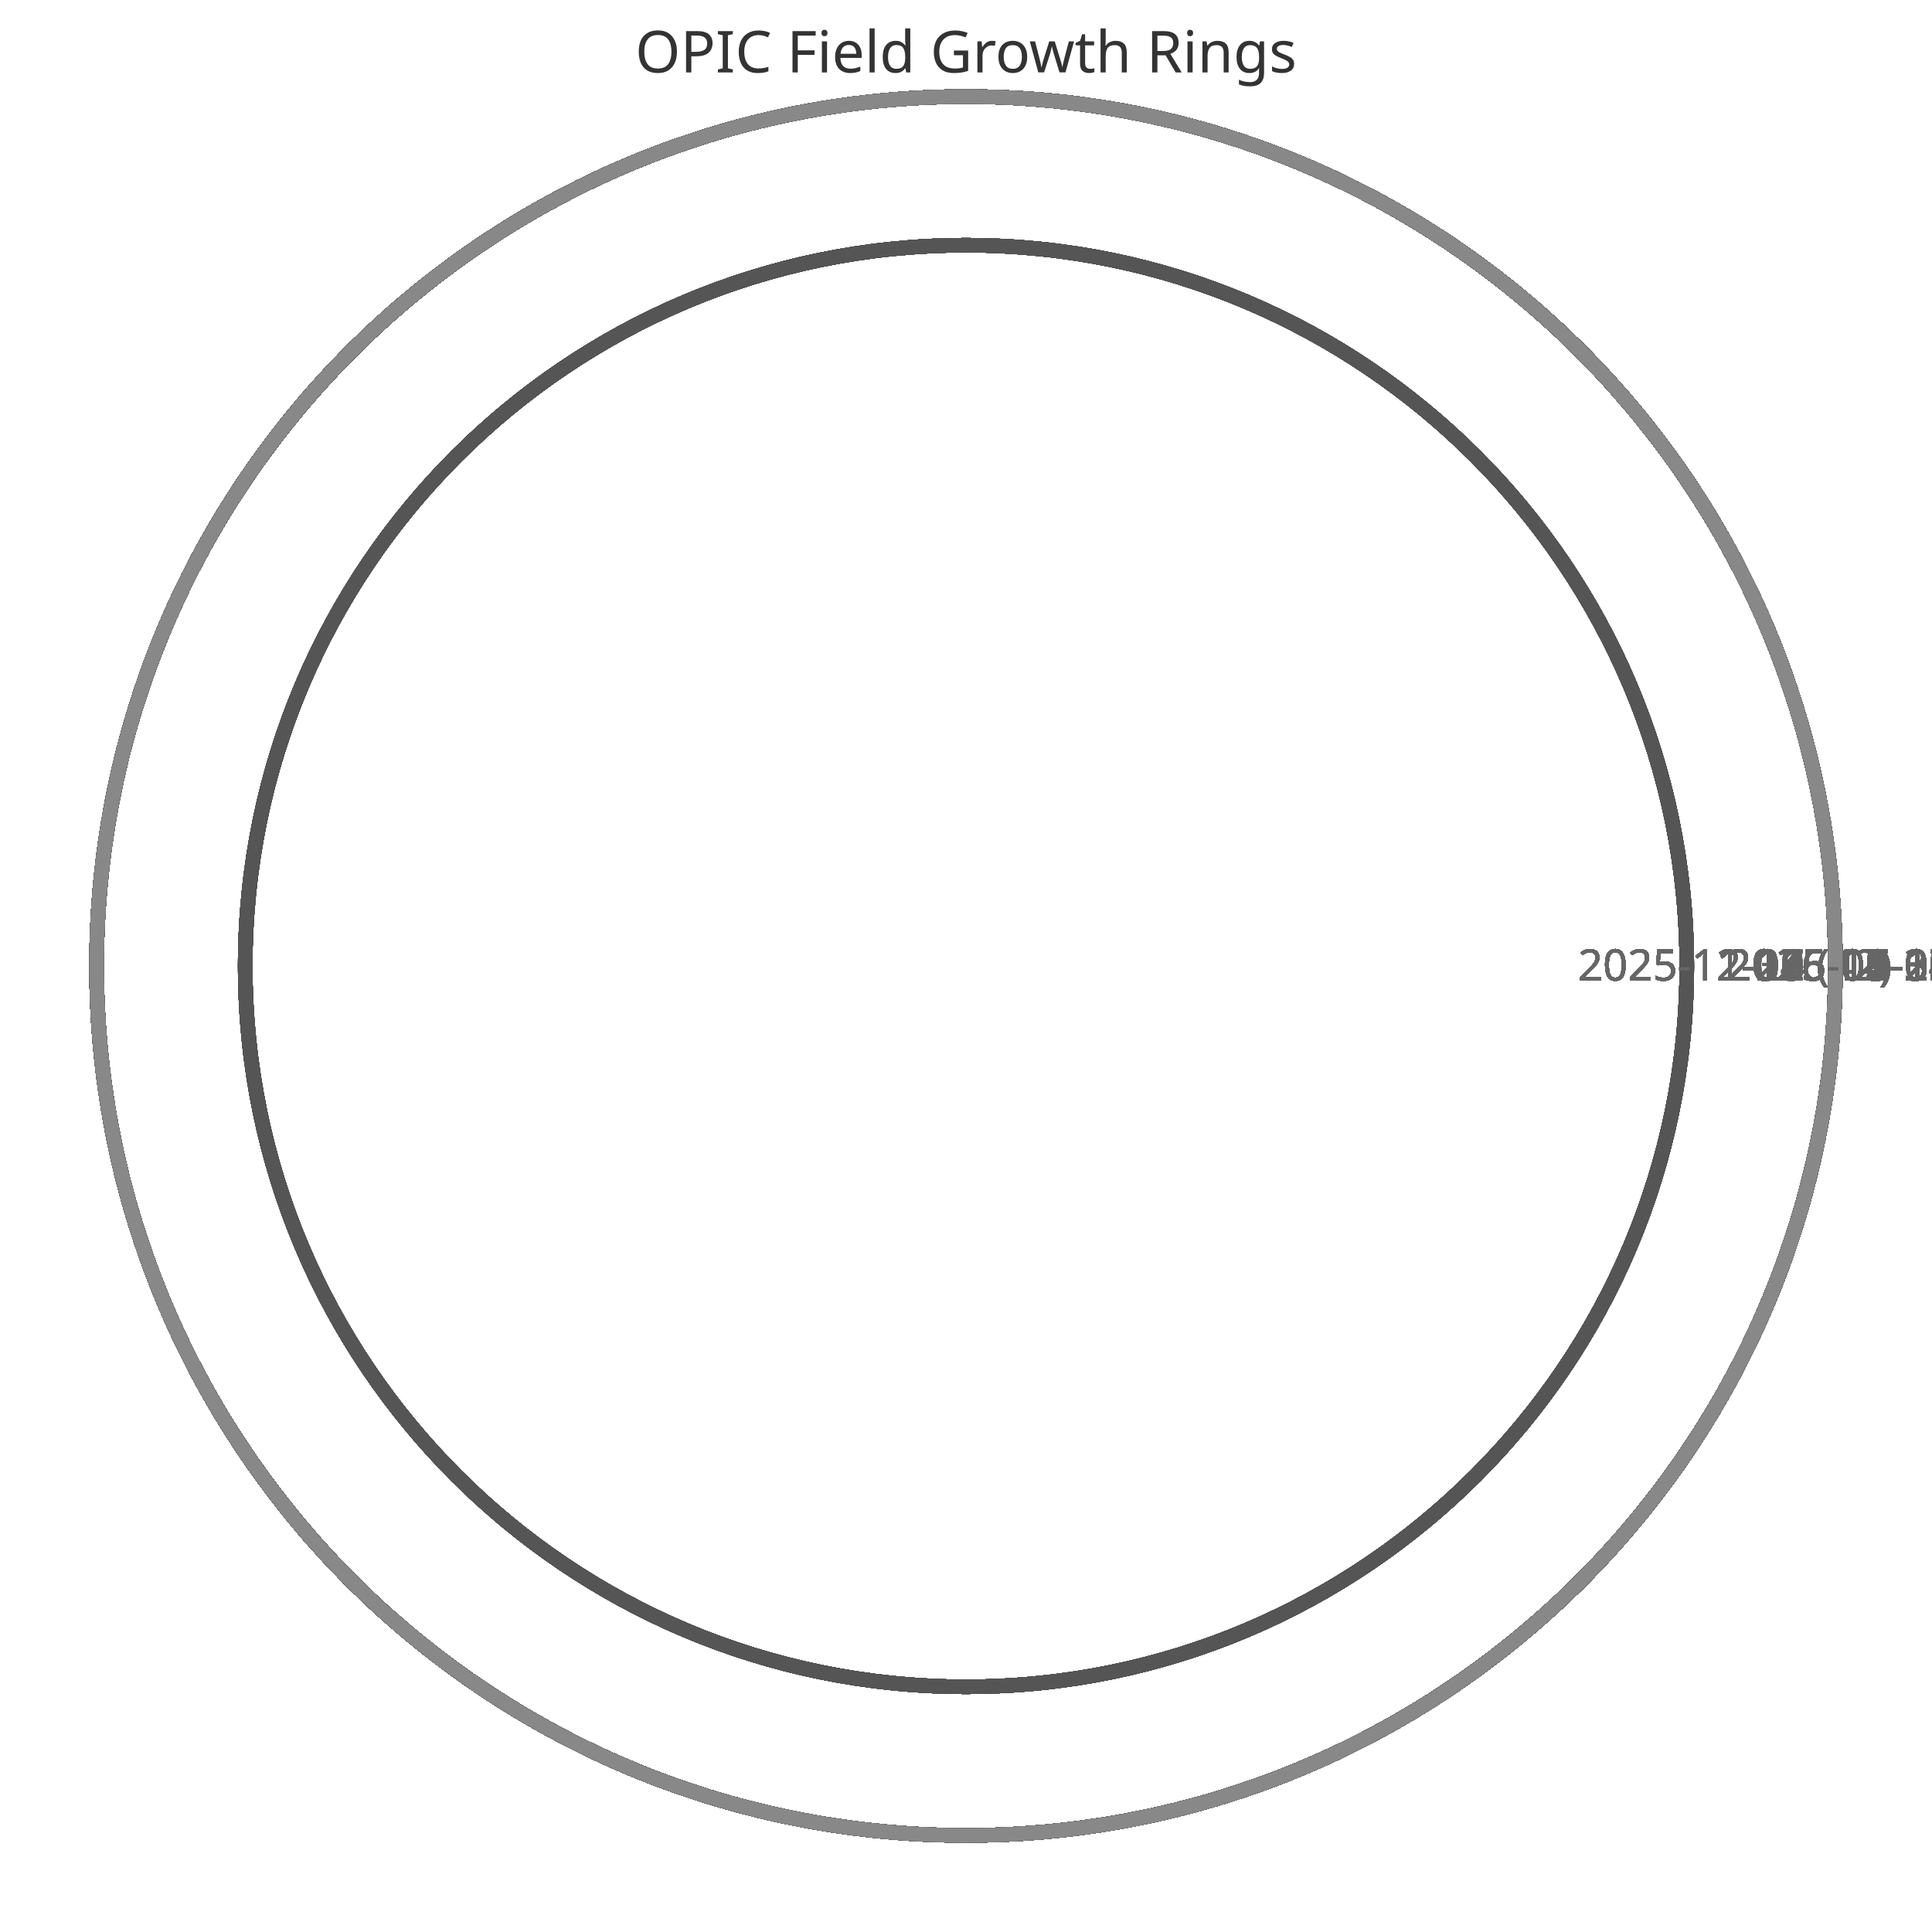
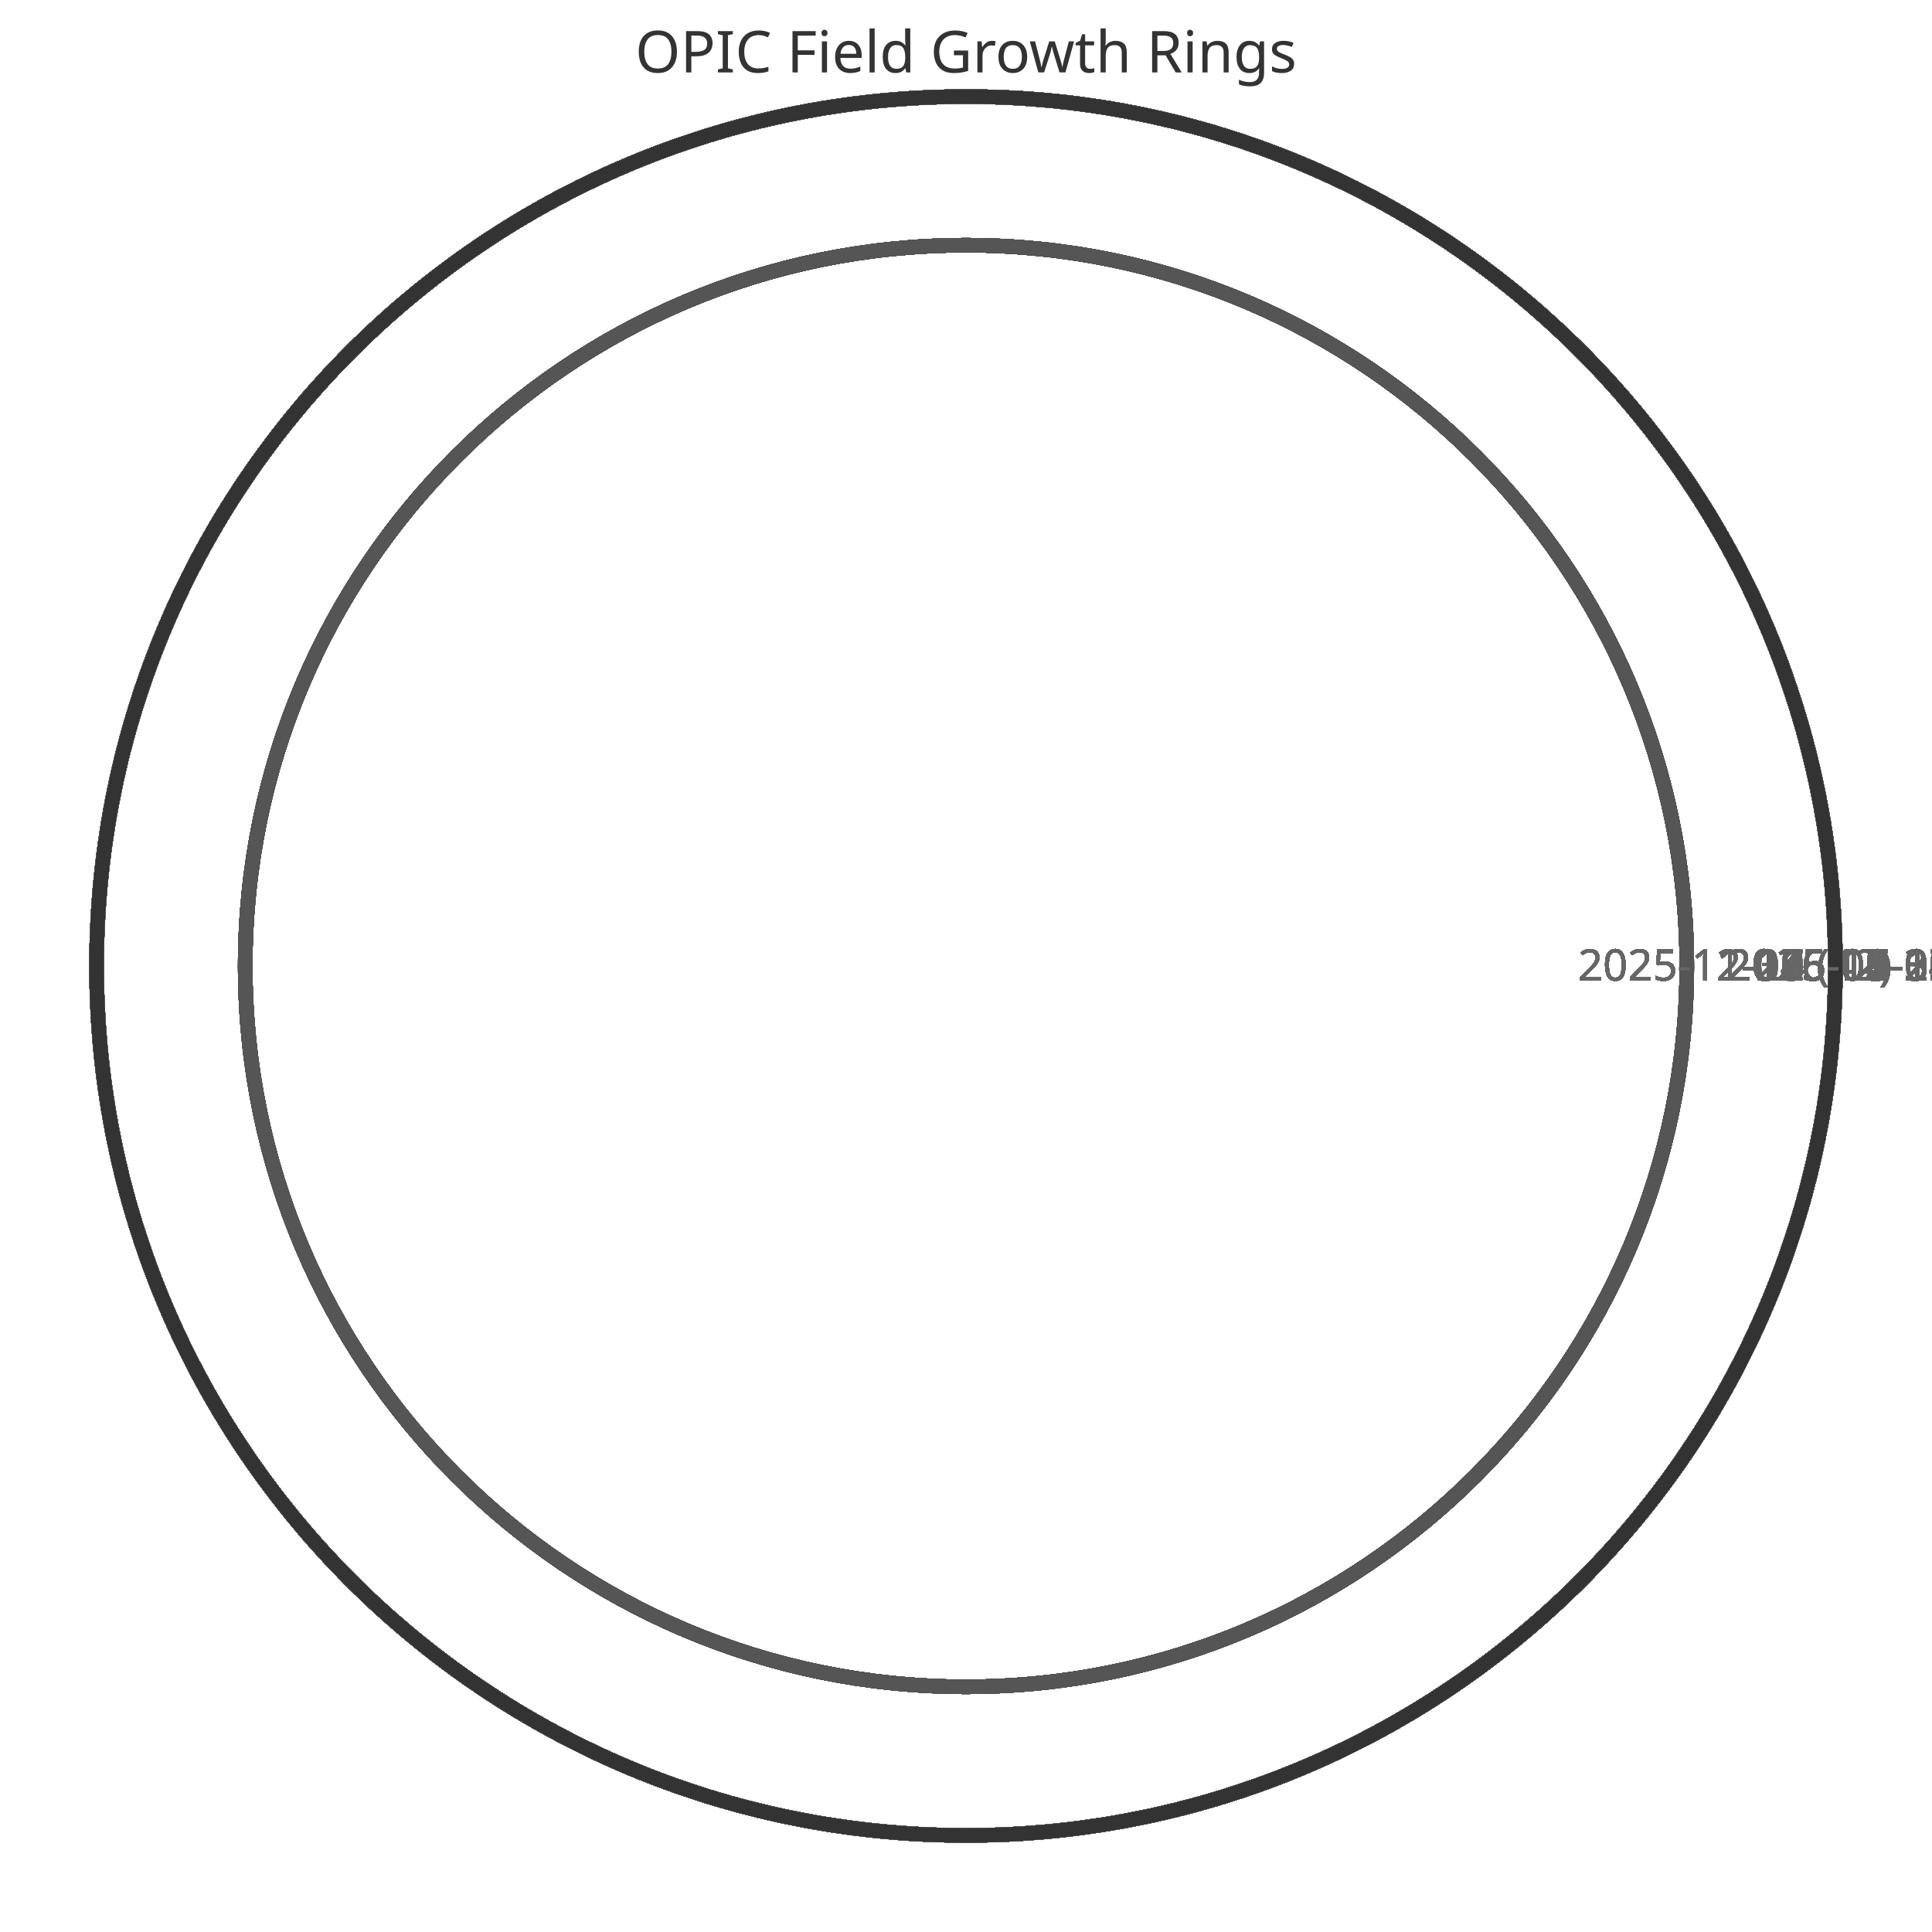
<svg xmlns="http://www.w3.org/2000/svg" width="400" height="400" viewBox="0 0 400 400">
  <style>
    .ring{fill:none;stroke-width:3}
    .label{font:9px sans-serif;fill:#666;text-anchor:middle}
    .title{font:12px sans-serif;fill:#333;text-anchor:middle}
  </style>
  <text x="200" y="15" class="title">OPIC Field Growth Rings</text>
  <circle cx="200" cy="200" r="149.231" class="ring" stroke="#333" />
  <text x="359.231" y="203" class="label">2025-11-11 (42)</text>
  <circle cx="200" cy="200" r="149.231" class="ring" stroke="#444" />
  <text x="359.231" y="203" class="label">2025-11-12 (42)</text>
  <circle cx="200" cy="200" r="149.231" class="ring" stroke="#555" />
  <text x="359.231" y="203" class="label">2025-11-13 (42)</text>
  <circle cx="200" cy="200" r="149.231" class="ring" stroke="#666" />
  <text x="359.231" y="203" class="label">2025-11-14 (42)</text>
  <circle cx="200" cy="200" r="149.231" class="ring" stroke="#777" />
  <text x="359.231" y="203" class="label">2025-11-15 (42)</text>
  <circle cx="200" cy="200" r="149.231" class="ring" stroke="#888" />
  <text x="359.231" y="203" class="label">2025-11-16 (42)</text>
  <circle cx="200" cy="200" r="149.231" class="ring" stroke="#333" />
  <text x="359.231" y="203" class="label">2025-11-17 (42)</text>
  <circle cx="200" cy="200" r="149.231" class="ring" stroke="#444" />
  <text x="359.231" y="203" class="label">2025-11-18 (42)</text>
  <circle cx="200" cy="200" r="149.231" class="ring" stroke="#555" />
  <text x="359.231" y="203" class="label">2025-11-19 (42)</text>
  <circle cx="200" cy="200" r="149.231" class="ring" stroke="#666" />
  <text x="359.231" y="203" class="label">2025-11-20 (42)</text>
  <circle cx="200" cy="200" r="149.231" class="ring" stroke="#777" />
  <text x="359.231" y="203" class="label">2025-11-21 (42)</text>
  <circle cx="200" cy="200" r="149.231" class="ring" stroke="#888" />
  <text x="359.231" y="203" class="label">2025-11-22 (42)</text>
  <circle cx="200" cy="200" r="149.231" class="ring" stroke="#333" />
  <text x="359.231" y="203" class="label">2025-11-23 (42)</text>
  <circle cx="200" cy="200" r="149.231" class="ring" stroke="#444" />
  <text x="359.231" y="203" class="label">2025-11-24 (42)</text>
  <circle cx="200" cy="200" r="149.231" class="ring" stroke="#555" />
  <text x="359.231" y="203" class="label">2025-11-25 (42)</text>
  <circle cx="200" cy="200" r="149.231" class="ring" stroke="#666" />
  <text x="359.231" y="203" class="label">2025-11-26 (42)</text>
  <circle cx="200" cy="200" r="149.231" class="ring" stroke="#777" />
  <text x="359.231" y="203" class="label">2025-11-27 (42)</text>
  <circle cx="200" cy="200" r="149.231" class="ring" stroke="#888" />
  <text x="359.231" y="203" class="label">2025-11-28 (42)</text>
  <circle cx="200" cy="200" r="149.231" class="ring" stroke="#333" />
  <text x="359.231" y="203" class="label">2025-11-29 (42)</text>
  <circle cx="200" cy="200" r="149.231" class="ring" stroke="#444" />
  <text x="359.231" y="203" class="label">2025-11-30 (42)</text>
  <circle cx="200" cy="200" r="149.231" class="ring" stroke="#555" />
  <text x="359.231" y="203" class="label">2025-12-01 (42)</text>
  <circle cx="200" cy="200" r="149.231" class="ring" stroke="#666" />
  <text x="359.231" y="203" class="label">2025-12-02 (42)</text>
  <circle cx="200" cy="200" r="149.231" class="ring" stroke="#777" />
  <text x="359.231" y="203" class="label">2025-12-03 (42)</text>
  <circle cx="200" cy="200" r="149.231" class="ring" stroke="#888" />
  <text x="359.231" y="203" class="label">2025-12-04 (42)</text>
  <circle cx="200" cy="200" r="149.231" class="ring" stroke="#333" />
  <text x="359.231" y="203" class="label">2025-12-05 (42)</text>
  <circle cx="200" cy="200" r="149.231" class="ring" stroke="#444" />
  <text x="359.231" y="203" class="label">2025-12-06 (42)</text>
  <circle cx="200" cy="200" r="149.231" class="ring" stroke="#555" />
  <text x="359.231" y="203" class="label">2025-12-07 (42)</text>
  <circle cx="200" cy="200" r="180.0" class="ring" stroke="#666" />
  <text x="390.0" y="203" class="label">2025-12-08 (52)</text>
  <circle cx="200" cy="200" r="180.0" class="ring" stroke="#777" />
  <text x="390.0" y="203" class="label">2025-12-09 (52)</text>
  <circle cx="200" cy="200" r="180.0" class="ring" stroke="#888" />
  <text x="390.0" y="203" class="label">2025-12-10 (52)</text>
  <circle cx="200" cy="200" r="180.0" class="ring" stroke="#333" />
  <text x="390.0" y="203" class="label">2025-12-11 (52)</text>
  <circle cx="200" cy="200" r="180.0" class="ring" stroke="#444" />
  <text x="390.0" y="203" class="label">2025-12-12 (52)</text>
  <circle cx="200" cy="200" r="180.0" class="ring" stroke="#555" />
  <text x="390.0" y="203" class="label">2025-12-13 (52)</text>
  <circle cx="200" cy="200" r="180.0" class="ring" stroke="#666" />
  <text x="390.0" y="203" class="label">2025-12-14 (52)</text>
  <circle cx="200" cy="200" r="180.0" class="ring" stroke="#777" />
  <text x="390.0" y="203" class="label">2025-12-15 (52)</text>
  <circle cx="200" cy="200" r="180.0" class="ring" stroke="#888" />
  <text x="390.0" y="203" class="label">2025-12-16 (52)</text>
  <circle cx="200" cy="200" r="180.0" class="ring" stroke="#333" />
  <text x="390.0" y="203" class="label">2025-12-17 (52)</text>
  <circle cx="200" cy="200" r="180.0" class="ring" stroke="#444" />
  <text x="390.0" y="203" class="label">2025-12-18 (52)</text>
  <circle cx="200" cy="200" r="180.0" class="ring" stroke="#555" />
  <text x="390.0" y="203" class="label">2025-12-19 (52)</text>
  <circle cx="200" cy="200" r="180.0" class="ring" stroke="#666" />
  <text x="390.0" y="203" class="label">2025-12-20 (52)</text>
  <circle cx="200" cy="200" r="180.0" class="ring" stroke="#777" />
  <text x="390.0" y="203" class="label">2025-12-21 (52)</text>
  <circle cx="200" cy="200" r="180.0" class="ring" stroke="#888" />
  <text x="390.0" y="203" class="label">2025-12-22 (52)</text>
  <circle cx="200" cy="200" r="180.0" class="ring" stroke="#333" />
  <text x="390.0" y="203" class="label">2025-12-23 (52)</text>
  <circle cx="200" cy="200" r="180.0" class="ring" stroke="#444" />
  <text x="390.0" y="203" class="label">2025-12-24 (52)</text>
  <circle cx="200" cy="200" r="180.0" class="ring" stroke="#555" />
  <text x="390.0" y="203" class="label">2025-12-25 (52)</text>
  <circle cx="200" cy="200" r="180.0" class="ring" stroke="#666" />
  <text x="390.0" y="203" class="label">2025-12-26 (52)</text>
  <circle cx="200" cy="200" r="180.0" class="ring" stroke="#777" />
  <text x="390.0" y="203" class="label">2025-12-27 (52)</text>
  <circle cx="200" cy="200" r="180.0" class="ring" stroke="#888" />
  <text x="390.0" y="203" class="label">2025-12-28 (52)</text>
  <circle cx="200" cy="200" r="180.0" class="ring" stroke="#333" />
  <text x="390.0" y="203" class="label">2025-12-29 (52)</text>
  <circle cx="200" cy="200" r="180.0" class="ring" stroke="#444" />
  <text x="390.0" y="203" class="label">2025-12-30 (52)</text>
  <circle cx="200" cy="200" r="180.0" class="ring" stroke="#555" />
  <text x="390.0" y="203" class="label">2025-12-31 (52)</text>
  <circle cx="200" cy="200" r="180.0" class="ring" stroke="#666" />
  <text x="390.0" y="203" class="label">2026-01-01 (52)</text>
  <circle cx="200" cy="200" r="180.0" class="ring" stroke="#777" />
  <text x="390.0" y="203" class="label">2026-01-02 (52)</text>
  <circle cx="200" cy="200" r="180.0" class="ring" stroke="#888" />
  <text x="390.0" y="203" class="label">2026-01-03 (52)</text>
  <circle cx="200" cy="200" r="180.0" class="ring" stroke="#333" />
  <text x="390.0" y="203" class="label">2026-01-04 (52)</text>
  <circle cx="200" cy="200" r="180.0" class="ring" stroke="#444" />
  <text x="390.0" y="203" class="label">2026-01-05 (52)</text>
  <circle cx="200" cy="200" r="180.0" class="ring" stroke="#555" />
  <text x="390.0" y="203" class="label">2026-01-06 (52)</text>
  <circle cx="200" cy="200" r="180.0" class="ring" stroke="#666" />
  <text x="390.0" y="203" class="label">2026-01-07 (52)</text>
  <circle cx="200" cy="200" r="180.0" class="ring" stroke="#777" />
  <text x="390.0" y="203" class="label">2026-01-08 (52)</text>
  <circle cx="200" cy="200" r="180.0" class="ring" stroke="#888" />
  <text x="390.0" y="203" class="label">2026-01-09 (52)</text>
  <circle cx="200" cy="200" r="180.0" class="ring" stroke="#333" />
  <text x="390.0" y="203" class="label">2026-01-10 (52)</text>
  <circle cx="200" cy="200" r="180.0" class="ring" stroke="#444" />
  <text x="390.0" y="203" class="label">2026-01-11 (52)</text>
  <circle cx="200" cy="200" r="180.0" class="ring" stroke="#555" />
  <text x="390.0" y="203" class="label">2026-01-12 (52)</text>
  <circle cx="200" cy="200" r="180.0" class="ring" stroke="#666" />
  <text x="390.0" y="203" class="label">2026-01-13 (52)</text>
  <circle cx="200" cy="200" r="180.0" class="ring" stroke="#777" />
  <text x="390.0" y="203" class="label">2026-01-14 (52)</text>
  <circle cx="200" cy="200" r="180.0" class="ring" stroke="#888" />
  <text x="390.0" y="203" class="label">2026-01-15 (52)</text>
  <circle cx="200" cy="200" r="180.0" class="ring" stroke="#333" />
  <text x="390.0" y="203" class="label">2026-01-16 (52)</text>
  <circle cx="200" cy="200" r="180.0" class="ring" stroke="#444" />
  <text x="390.0" y="203" class="label">2026-01-17 (52)</text>
  <circle cx="200" cy="200" r="180.0" class="ring" stroke="#555" />
  <text x="390.0" y="203" class="label">2026-01-18 (52)</text>
  <circle cx="200" cy="200" r="180.0" class="ring" stroke="#666" />
  <text x="390.0" y="203" class="label">2026-01-19 (52)</text>
  <circle cx="200" cy="200" r="180.0" class="ring" stroke="#777" />
  <text x="390.0" y="203" class="label">2026-01-20 (52)</text>
  <circle cx="200" cy="200" r="180.0" class="ring" stroke="#888" />
  <text x="390.0" y="203" class="label">2026-01-21 (52)</text>
  <circle cx="200" cy="200" r="180.0" class="ring" stroke="#333" />
  <text x="390.0" y="203" class="label">2026-01-22 (52)</text>
  <circle cx="200" cy="200" r="180.0" class="ring" stroke="#444" />
  <text x="390.0" y="203" class="label">2026-01-23 (52)</text>
  <circle cx="200" cy="200" r="180.0" class="ring" stroke="#555" />
  <text x="390.0" y="203" class="label">2026-01-24 (52)</text>
  <circle cx="200" cy="200" r="180.0" class="ring" stroke="#666" />
  <text x="390.0" y="203" class="label">2026-01-25 (52)</text>
  <circle cx="200" cy="200" r="180.0" class="ring" stroke="#777" />
  <text x="390.0" y="203" class="label">2026-01-26 (52)</text>
  <circle cx="200" cy="200" r="180.0" class="ring" stroke="#888" />
  <text x="390.0" y="203" class="label">2026-01-27 (52)</text>
  <circle cx="200" cy="200" r="180.0" class="ring" stroke="#333" />
  <text x="390.0" y="203" class="label">2026-01-28 (52)</text>
  <circle cx="200" cy="200" r="180.0" class="ring" stroke="#444" />
  <text x="390.0" y="203" class="label">2026-01-29 (52)</text>
  <circle cx="200" cy="200" r="180.0" class="ring" stroke="#555" />
  <text x="390.0" y="203" class="label">2026-01-30 (52)</text>
  <circle cx="200" cy="200" r="180.0" class="ring" stroke="#666" />
  <text x="390.0" y="203" class="label">2026-01-31 (52)</text>
  <circle cx="200" cy="200" r="180.0" class="ring" stroke="#777" />
  <text x="390.0" y="203" class="label">2026-02-01 (52)</text>
  <circle cx="200" cy="200" r="180.0" class="ring" stroke="#888" />
  <text x="390.0" y="203" class="label">2026-02-02 (52)</text>
  <circle cx="200" cy="200" r="180.0" class="ring" stroke="#333" />
  <text x="390.0" y="203" class="label">2026-02-03 (52)</text>
  <circle cx="200" cy="200" r="180.0" class="ring" stroke="#444" />
  <text x="390.0" y="203" class="label">2026-02-04 (52)</text>
  <circle cx="200" cy="200" r="180.0" class="ring" stroke="#555" />
  <text x="390.0" y="203" class="label">2026-02-05 (52)</text>
  <circle cx="200" cy="200" r="180.0" class="ring" stroke="#666" />
  <text x="390.0" y="203" class="label">2026-02-06 (52)</text>
  <circle cx="200" cy="200" r="180.0" class="ring" stroke="#777" />
  <text x="390.0" y="203" class="label">2026-02-07 (52)</text>
  <circle cx="200" cy="200" r="180.0" class="ring" stroke="#888" />
  <text x="390.0" y="203" class="label">2026-02-08 (52)</text>
  <circle cx="200" cy="200" r="180.0" class="ring" stroke="#333" />
  <text x="390.0" y="203" class="label">2026-02-09 (52)</text>
  <circle cx="200" cy="200" r="180.0" class="ring" stroke="#444" />
  <text x="390.0" y="203" class="label">2026-02-10 (52)</text>
  <circle cx="200" cy="200" r="180.0" class="ring" stroke="#555" />
  <text x="390.0" y="203" class="label">2026-02-11 (52)</text>
  <circle cx="200" cy="200" r="180.0" class="ring" stroke="#666" />
  <text x="390.0" y="203" class="label">2026-02-12 (52)</text>
  <circle cx="200" cy="200" r="180.0" class="ring" stroke="#777" />
  <text x="390.0" y="203" class="label">2026-02-13 (52)</text>
  <circle cx="200" cy="200" r="180.0" class="ring" stroke="#888" />
  <text x="390.0" y="203" class="label">2026-02-14 (52)</text>
  <circle cx="200" cy="200" r="180.0" class="ring" stroke="#333" />
  <text x="390.0" y="203" class="label">2026-02-15 (52)</text>
  <circle cx="200" cy="200" r="180.0" class="ring" stroke="#444" />
  <text x="390.0" y="203" class="label">2026-02-16 (52)</text>
  <circle cx="200" cy="200" r="180.0" class="ring" stroke="#555" />
  <text x="390.0" y="203" class="label">2026-02-17 (52)</text>
  <circle cx="200" cy="200" r="180.0" class="ring" stroke="#666" />
  <text x="390.0" y="203" class="label">2026-02-18 (52)</text>
  <circle cx="200" cy="200" r="180.0" class="ring" stroke="#777" />
  <text x="390.0" y="203" class="label">2026-02-19 (52)</text>
  <circle cx="200" cy="200" r="180.0" class="ring" stroke="#888" />
  <text x="390.0" y="203" class="label">2026-02-20 (52)</text>
  <circle cx="200" cy="200" r="180.0" class="ring" stroke="#333" />
  <text x="390.0" y="203" class="label">2026-02-21 (52)</text>
  <circle cx="200" cy="200" r="180.0" class="ring" stroke="#444" />
  <text x="390.0" y="203" class="label">2026-02-22 (52)</text>
  <circle cx="200" cy="200" r="180.0" class="ring" stroke="#555" />
  <text x="390.0" y="203" class="label">2026-02-23 (52)</text>
  <circle cx="200" cy="200" r="180.0" class="ring" stroke="#666" />
  <text x="390.0" y="203" class="label">2026-02-24 (52)</text>
  <circle cx="200" cy="200" r="180.0" class="ring" stroke="#777" />
  <text x="390.0" y="203" class="label">2026-02-25 (52)</text>
  <circle cx="200" cy="200" r="180.0" class="ring" stroke="#888" />
  <text x="390.0" y="203" class="label">2026-02-26 (52)</text>
  <circle cx="200" cy="200" r="180.0" class="ring" stroke="#333" />
  <text x="390.0" y="203" class="label">2026-02-27 (52)</text>
  <circle cx="200" cy="200" r="180.0" class="ring" stroke="#444" />
  <text x="390.0" y="203" class="label">2026-02-28 (52)</text>
  <circle cx="200" cy="200" r="180.0" class="ring" stroke="#555" />
  <text x="390.0" y="203" class="label">2026-03-01 (52)</text>
  <circle cx="200" cy="200" r="180.0" class="ring" stroke="#666" />
  <text x="390.0" y="203" class="label">2026-03-02 (52)</text>
  <circle cx="200" cy="200" r="180.0" class="ring" stroke="#777" />
  <text x="390.0" y="203" class="label">2026-03-03 (52)</text>
  <circle cx="200" cy="200" r="180.0" class="ring" stroke="#888" />
  <text x="390.0" y="203" class="label">2026-03-04 (52)</text>
  <circle cx="200" cy="200" r="180.0" class="ring" stroke="#333" />
  <text x="390.0" y="203" class="label">2026-03-05 (52)</text>
  <circle cx="200" cy="200" r="180.0" class="ring" stroke="#444" />
  <text x="390.0" y="203" class="label">2026-03-06 (52)</text>
  <circle cx="200" cy="200" r="180.0" class="ring" stroke="#555" />
  <text x="390.0" y="203" class="label">2026-03-07 (52)</text>
  <circle cx="200" cy="200" r="180.0" class="ring" stroke="#666" />
  <text x="390.0" y="203" class="label">2026-03-08 (52)</text>
  <circle cx="200" cy="200" r="180.0" class="ring" stroke="#777" />
  <text x="390.0" y="203" class="label">2026-03-09 (52)</text>
  <circle cx="200" cy="200" r="180.0" class="ring" stroke="#888" />
  <text x="390.0" y="203" class="label">2026-03-10 (52)</text>
  <circle cx="200" cy="200" r="180.0" class="ring" stroke="#333" />
  <text x="390.0" y="203" class="label">2026-03-11 (52)</text>
  <circle cx="200" cy="200" r="180.0" class="ring" stroke="#444" />
  <text x="390.0" y="203" class="label">2026-03-12 (52)</text>
  <circle cx="200" cy="200" r="180.0" class="ring" stroke="#555" />
  <text x="390.0" y="203" class="label">2026-03-13 (52)</text>
  <circle cx="200" cy="200" r="180.0" class="ring" stroke="#666" />
  <text x="390.0" y="203" class="label">2026-03-14 (52)</text>
  <circle cx="200" cy="200" r="180.0" class="ring" stroke="#777" />
  <text x="390.0" y="203" class="label">2026-03-15 (52)</text>
  <circle cx="200" cy="200" r="180.0" class="ring" stroke="#888" />
  <text x="390.0" y="203" class="label">2026-03-16 (52)</text>
  <circle cx="200" cy="200" r="180.0" class="ring" stroke="#333" />
  <text x="390.0" y="203" class="label">2026-03-17 (52)</text>
  <circle cx="200" cy="200" r="180.0" class="ring" stroke="#444" />
  <text x="390.0" y="203" class="label">2026-03-18 (52)</text>
  <circle cx="200" cy="200" r="180.0" class="ring" stroke="#555" />
  <text x="390.0" y="203" class="label">2026-03-19 (52)</text>
  <circle cx="200" cy="200" r="180.0" class="ring" stroke="#666" />
  <text x="390.0" y="203" class="label">2026-03-20 (52)</text>
  <circle cx="200" cy="200" r="180.0" class="ring" stroke="#777" />
  <text x="390.0" y="203" class="label">2026-03-21 (52)</text>
  <circle cx="200" cy="200" r="180.0" class="ring" stroke="#888" />
  <text x="390.0" y="203" class="label">2026-03-22 (52)</text>
  <circle cx="200" cy="200" r="180.0" class="ring" stroke="#333" />
  <text x="390.0" y="203" class="label">2026-03-23 (52)</text>
  <circle cx="200" cy="200" r="180.0" class="ring" stroke="#444" />
  <text x="390.0" y="203" class="label">2026-03-24 (52)</text>
  <circle cx="200" cy="200" r="180.0" class="ring" stroke="#555" />
  <text x="390.0" y="203" class="label">2026-03-25 (52)</text>
  <circle cx="200" cy="200" r="180.0" class="ring" stroke="#666" />
  <text x="390.0" y="203" class="label">2026-03-26 (52)</text>
  <circle cx="200" cy="200" r="180.0" class="ring" stroke="#777" />
  <text x="390.0" y="203" class="label">2026-03-27 (52)</text>
  <circle cx="200" cy="200" r="180.0" class="ring" stroke="#888" />
  <text x="390.0" y="203" class="label">2026-03-28 (52)</text>
  <circle cx="200" cy="200" r="180.0" class="ring" stroke="#333" />
  <text x="390.0" y="203" class="label">2026-03-29 (52)</text>
  <circle cx="200" cy="200" r="180.0" class="ring" stroke="#444" />
  <text x="390.0" y="203" class="label">2026-03-30 (52)</text>
  <circle cx="200" cy="200" r="180.0" class="ring" stroke="#555" />
  <text x="390.0" y="203" class="label">2026-03-31 (52)</text>
  <circle cx="200" cy="200" r="180.0" class="ring" stroke="#666" />
  <text x="390.0" y="203" class="label">2026-04-01 (52)</text>
  <circle cx="200" cy="200" r="180.0" class="ring" stroke="#777" />
  <text x="390.0" y="203" class="label">2026-04-02 (52)</text>
  <circle cx="200" cy="200" r="180.0" class="ring" stroke="#888" />
  <text x="390.0" y="203" class="label">2026-04-03 (52)</text>
  <circle cx="200" cy="200" r="180.0" class="ring" stroke="#333" />
  <text x="390.0" y="203" class="label">2026-04-04 (52)</text>
  <circle cx="200" cy="200" r="180.0" class="ring" stroke="#444" />
  <text x="390.0" y="203" class="label">2026-04-05 (52)</text>
  <circle cx="200" cy="200" r="180.0" class="ring" stroke="#555" />
  <text x="390.0" y="203" class="label">2026-04-06 (52)</text>
  <circle cx="200" cy="200" r="180.0" class="ring" stroke="#666" />
  <text x="390.0" y="203" class="label">2026-04-07 (52)</text>
  <circle cx="200" cy="200" r="180.0" class="ring" stroke="#777" />
  <text x="390.0" y="203" class="label">2026-04-08 (52)</text>
  <circle cx="200" cy="200" r="180.0" class="ring" stroke="#888" />
  <text x="390.0" y="203" class="label">2026-04-09 (52)</text>
  <circle cx="200" cy="200" r="180.0" class="ring" stroke="#333" />
  <text x="390.0" y="203" class="label">2026-04-10 (52)</text>
  <circle cx="200" cy="200" r="180.0" class="ring" stroke="#444" />
  <text x="390.0" y="203" class="label">2026-04-11 (52)</text>
  <circle cx="200" cy="200" r="180.0" class="ring" stroke="#555" />
  <text x="390.0" y="203" class="label">2026-04-12 (52)</text>
  <circle cx="200" cy="200" r="180.0" class="ring" stroke="#666" />
  <text x="390.0" y="203" class="label">2026-04-13 (52)</text>
  <circle cx="200" cy="200" r="180.0" class="ring" stroke="#777" />
  <text x="390.0" y="203" class="label">2026-04-14 (52)</text>
  <circle cx="200" cy="200" r="180.0" class="ring" stroke="#888" />
  <text x="390.0" y="203" class="label">2026-04-15 (52)</text>
  <circle cx="200" cy="200" r="180.0" class="ring" stroke="#333" />
  <text x="390.0" y="203" class="label">2026-04-16 (52)</text>
  <circle cx="200" cy="200" r="180.0" class="ring" stroke="#444" />
  <text x="390.0" y="203" class="label">2026-04-17 (52)</text>
  <circle cx="200" cy="200" r="180.0" class="ring" stroke="#555" />
  <text x="390.0" y="203" class="label">2026-04-18 (52)</text>
  <circle cx="200" cy="200" r="180.0" class="ring" stroke="#666" />
  <text x="390.0" y="203" class="label">2026-04-19 (52)</text>
  <circle cx="200" cy="200" r="180.0" class="ring" stroke="#777" />
  <text x="390.0" y="203" class="label">2026-04-20 (52)</text>
  <circle cx="200" cy="200" r="180.0" class="ring" stroke="#888" />
  <text x="390.0" y="203" class="label">2026-04-21 (52)</text>
  <circle cx="200" cy="200" r="180.0" class="ring" stroke="#333" />
  <text x="390.0" y="203" class="label">2026-04-22 (52)</text>
  <circle cx="200" cy="200" r="180.0" class="ring" stroke="#444" />
  <text x="390.0" y="203" class="label">2026-04-23 (52)</text>
  <circle cx="200" cy="200" r="180.0" class="ring" stroke="#555" />
  <text x="390.0" y="203" class="label">2026-04-24 (52)</text>
  <circle cx="200" cy="200" r="180.0" class="ring" stroke="#666" />
  <text x="390.0" y="203" class="label">2026-04-25 (52)</text>
  <circle cx="200" cy="200" r="180.0" class="ring" stroke="#777" />
  <text x="390.0" y="203" class="label">2026-04-26 (52)</text>
  <circle cx="200" cy="200" r="180.0" class="ring" stroke="#888" />
  <text x="390.0" y="203" class="label">2026-04-27 (52)</text>
  <circle cx="200" cy="200" r="180.0" class="ring" stroke="#333" />
  <text x="390.0" y="203" class="label">2026-04-28 (52)</text>
  <circle cx="200" cy="200" r="180.0" class="ring" stroke="#444" />
  <text x="390.0" y="203" class="label">2026-04-29 (52)</text>
  <circle cx="200" cy="200" r="180.0" class="ring" stroke="#555" />
  <text x="390.0" y="203" class="label">2026-04-30 (52)</text>
  <circle cx="200" cy="200" r="180.0" class="ring" stroke="#666" />
  <text x="390.0" y="203" class="label">2026-05-01 (52)</text>
  <circle cx="200" cy="200" r="180.0" class="ring" stroke="#777" />
  <text x="390.0" y="203" class="label">2026-05-02 (52)</text>
  <circle cx="200" cy="200" r="180.0" class="ring" stroke="#888" />
  <text x="390.0" y="203" class="label">2026-05-03 (52)</text>
  <circle cx="200" cy="200" r="180.0" class="ring" stroke="#333" />
  <text x="390.0" y="203" class="label">2026-05-04 (52)</text>
  <circle cx="200" cy="200" r="180.0" class="ring" stroke="#444" />
  <text x="390.0" y="203" class="label">2026-05-05 (52)</text>
  <circle cx="200" cy="200" r="180.0" class="ring" stroke="#555" />
  <text x="390.0" y="203" class="label">2026-05-06 (52)</text>
  <circle cx="200" cy="200" r="180.0" class="ring" stroke="#666" />
  <text x="390.0" y="203" class="label">2026-05-07 (52)</text>
  <circle cx="200" cy="200" r="180.0" class="ring" stroke="#777" />
  <text x="390.0" y="203" class="label">2026-05-08 (52)</text>
  <circle cx="200" cy="200" r="180.0" class="ring" stroke="#888" />
  <text x="390.0" y="203" class="label">2026-05-09 (52)</text>
  <circle cx="200" cy="200" r="180.0" class="ring" stroke="#333" />
  <text x="390.0" y="203" class="label">2026-05-10 (52)</text>
  <circle cx="200" cy="200" r="180.0" class="ring" stroke="#444" />
  <text x="390.0" y="203" class="label">2026-05-11 (52)</text>
  <circle cx="200" cy="200" r="180.0" class="ring" stroke="#555" />
  <text x="390.0" y="203" class="label">2026-05-12 (52)</text>
  <circle cx="200" cy="200" r="180.0" class="ring" stroke="#666" />
  <text x="390.0" y="203" class="label">2026-05-13 (52)</text>
  <circle cx="200" cy="200" r="180.0" class="ring" stroke="#777" />
  <text x="390.0" y="203" class="label">2026-05-14 (52)</text>
  <circle cx="200" cy="200" r="180.0" class="ring" stroke="#888" />
  <text x="390.0" y="203" class="label">2026-05-15 (52)</text>
  <circle cx="200" cy="200" r="180.0" class="ring" stroke="#333" />
  <text x="390.0" y="203" class="label">2026-05-16 (52)</text>
  <circle cx="200" cy="200" r="180.0" class="ring" stroke="#444" />
  <text x="390.0" y="203" class="label">2026-05-17 (52)</text>
  <circle cx="200" cy="200" r="180.0" class="ring" stroke="#555" />
  <text x="390.0" y="203" class="label">2026-05-18 (52)</text>
  <circle cx="200" cy="200" r="180.0" class="ring" stroke="#666" />
  <text x="390.0" y="203" class="label">2026-05-19 (52)</text>
  <circle cx="200" cy="200" r="180.0" class="ring" stroke="#777" />
  <text x="390.0" y="203" class="label">2026-05-20 (52)</text>
  <circle cx="200" cy="200" r="180.0" class="ring" stroke="#888" />
  <text x="390.0" y="203" class="label">2026-05-21 (52)</text>
  <circle cx="200" cy="200" r="180.0" class="ring" stroke="#333" />
  <text x="390.0" y="203" class="label">2026-05-22 (52)</text>
  <circle cx="200" cy="200" r="180.0" class="ring" stroke="#444" />
  <text x="390.0" y="203" class="label">2026-05-23 (52)</text>
  <circle cx="200" cy="200" r="180.0" class="ring" stroke="#555" />
  <text x="390.0" y="203" class="label">2026-05-24 (52)</text>
  <circle cx="200" cy="200" r="180.0" class="ring" stroke="#666" />
  <text x="390.0" y="203" class="label">2026-05-25 (52)</text>
  <circle cx="200" cy="200" r="180.0" class="ring" stroke="#777" />
  <text x="390.0" y="203" class="label">2026-05-26 (52)</text>
  <circle cx="200" cy="200" r="180.0" class="ring" stroke="#888" />
  <text x="390.0" y="203" class="label">2026-05-27 (52)</text>
  <circle cx="200" cy="200" r="180.0" class="ring" stroke="#333" />
  <text x="390.0" y="203" class="label">2026-05-28 (52)</text>
  <circle cx="200" cy="200" r="180.0" class="ring" stroke="#444" />
  <text x="390.0" y="203" class="label">2026-05-29 (52)</text>
  <circle cx="200" cy="200" r="180.0" class="ring" stroke="#555" />
  <text x="390.0" y="203" class="label">2026-05-30 (52)</text>
  <circle cx="200" cy="200" r="180.0" class="ring" stroke="#666" />
  <text x="390.0" y="203" class="label">2026-05-31 (52)</text>
  <circle cx="200" cy="200" r="180.0" class="ring" stroke="#777" />
  <text x="390.0" y="203" class="label">2026-06-01 (52)</text>
  <circle cx="200" cy="200" r="180.0" class="ring" stroke="#888" />
  <text x="390.0" y="203" class="label">2026-06-02 (52)</text>
  <circle cx="200" cy="200" r="180.0" class="ring" stroke="#333" />
  <text x="390.0" y="203" class="label">2026-06-03 (52)</text>
  <circle cx="200" cy="200" r="180.0" class="ring" stroke="#444" />
  <text x="390.0" y="203" class="label">2026-06-04 (52)</text>
  <circle cx="200" cy="200" r="180.0" class="ring" stroke="#555" />
  <text x="390.0" y="203" class="label">2026-06-05 (52)</text>
  <circle cx="200" cy="200" r="180.0" class="ring" stroke="#666" />
  <text x="390.0" y="203" class="label">2026-06-06 (52)</text>
  <circle cx="200" cy="200" r="180.0" class="ring" stroke="#777" />
  <text x="390.0" y="203" class="label">2026-06-07 (52)</text>
  <circle cx="200" cy="200" r="180.0" class="ring" stroke="#888" />
  <text x="390.0" y="203" class="label">2026-06-08 (52)</text>
  <circle cx="200" cy="200" r="180.0" class="ring" stroke="#333" />
  <text x="390.0" y="203" class="label">2026-06-09 (52)</text>
  <circle cx="200" cy="200" r="180.0" class="ring" stroke="#444" />
  <text x="390.0" y="203" class="label">2026-06-10 (52)</text>
  <circle cx="200" cy="200" r="180.0" class="ring" stroke="#555" />
  <text x="390.0" y="203" class="label">2026-06-11 (52)</text>
  <circle cx="200" cy="200" r="180.0" class="ring" stroke="#666" />
  <text x="390.0" y="203" class="label">2026-06-12 (52)</text>
  <circle cx="200" cy="200" r="180.0" class="ring" stroke="#777" />
  <text x="390.0" y="203" class="label">2026-06-13 (52)</text>
  <circle cx="200" cy="200" r="180.0" class="ring" stroke="#888" />
  <text x="390.0" y="203" class="label">2026-06-14 (52)</text>
  <circle cx="200" cy="200" r="180.0" class="ring" stroke="#333" />
  <text x="390.0" y="203" class="label">2026-06-15 (52)</text>
  <circle cx="200" cy="200" r="180.0" class="ring" stroke="#444" />
  <text x="390.0" y="203" class="label">2026-06-16 (52)</text>
  <circle cx="200" cy="200" r="180.0" class="ring" stroke="#555" />
  <text x="390.0" y="203" class="label">2026-06-17 (52)</text>
  <circle cx="200" cy="200" r="180.0" class="ring" stroke="#666" />
  <text x="390.0" y="203" class="label">2026-06-18 (52)</text>
  <circle cx="200" cy="200" r="180.0" class="ring" stroke="#777" />
  <text x="390.0" y="203" class="label">2026-06-19 (52)</text>
  <circle cx="200" cy="200" r="180.0" class="ring" stroke="#888" />
  <text x="390.0" y="203" class="label">2026-06-20 (52)</text>
  <circle cx="200" cy="200" r="180.0" class="ring" stroke="#333" />
  <text x="390.0" y="203" class="label">2026-06-21 (52)</text>
  <circle cx="200" cy="200" r="180.0" class="ring" stroke="#444" />
  <text x="390.0" y="203" class="label">2026-06-22 (52)</text>
  <circle cx="200" cy="200" r="180.0" class="ring" stroke="#555" />
  <text x="390.0" y="203" class="label">2026-06-23 (52)</text>
  <circle cx="200" cy="200" r="180.0" class="ring" stroke="#666" />
  <text x="390.0" y="203" class="label">2026-06-24 (52)</text>
  <circle cx="200" cy="200" r="180.0" class="ring" stroke="#777" />
  <text x="390.0" y="203" class="label">2026-06-25 (52)</text>
  <circle cx="200" cy="200" r="180.0" class="ring" stroke="#888" />
  <text x="390.0" y="203" class="label">2026-06-26 (52)</text>
  <circle cx="200" cy="200" r="180.0" class="ring" stroke="#333" />
  <text x="390.0" y="203" class="label">2026-06-27 (52)</text>
  <circle cx="200" cy="200" r="180.0" class="ring" stroke="#444" />
  <text x="390.0" y="203" class="label">2026-06-28 (52)</text>
  <circle cx="200" cy="200" r="180.0" class="ring" stroke="#555" />
  <text x="390.0" y="203" class="label">2026-06-29 (52)</text>
  <circle cx="200" cy="200" r="180.0" class="ring" stroke="#666" />
  <text x="390.0" y="203" class="label">2026-06-30 (52)</text>
  <circle cx="200" cy="200" r="180.0" class="ring" stroke="#777" />
  <text x="390.0" y="203" class="label">2026-07-01 (52)</text>
  <circle cx="200" cy="200" r="180.0" class="ring" stroke="#888" />
  <text x="390.0" y="203" class="label">2026-07-02 (52)</text>
  <circle cx="200" cy="200" r="180.0" class="ring" stroke="#333" />
  <text x="390.0" y="203" class="label">2026-07-03 (52)</text>
  <circle cx="200" cy="200" r="180.0" class="ring" stroke="#444" />
  <text x="390.0" y="203" class="label">2026-07-04 (52)</text>
  <circle cx="200" cy="200" r="180.0" class="ring" stroke="#555" />
  <text x="390.0" y="203" class="label">2026-07-05 (52)</text>
  <circle cx="200" cy="200" r="180.0" class="ring" stroke="#666" />
  <text x="390.0" y="203" class="label">2026-07-06 (52)</text>
  <circle cx="200" cy="200" r="180.0" class="ring" stroke="#777" />
  <text x="390.0" y="203" class="label">2026-07-07 (52)</text>
  <circle cx="200" cy="200" r="180.0" class="ring" stroke="#888" />
  <text x="390.0" y="203" class="label">2026-07-08 (52)</text>
  <circle cx="200" cy="200" r="180.0" class="ring" stroke="#333" />
  <text x="390.0" y="203" class="label">2026-07-09 (52)</text>
  <circle cx="200" cy="200" r="180.0" class="ring" stroke="#444" />
  <text x="390.0" y="203" class="label">2026-07-10 (52)</text>
  <circle cx="200" cy="200" r="180.0" class="ring" stroke="#555" />
  <text x="390.0" y="203" class="label">2026-07-11 (52)</text>
  <circle cx="200" cy="200" r="180.0" class="ring" stroke="#666" />
  <text x="390.0" y="203" class="label">2026-07-12 (52)</text>
  <circle cx="200" cy="200" r="180.0" class="ring" stroke="#777" />
  <text x="390.0" y="203" class="label">2026-07-13 (52)</text>
  <circle cx="200" cy="200" r="180.0" class="ring" stroke="#888" />
  <text x="390.0" y="203" class="label">2026-07-14 (52)</text>
  <circle cx="200" cy="200" r="180.0" class="ring" stroke="#333" />
  <text x="390.0" y="203" class="label">2026-07-15 (52)</text>
  <circle cx="200" cy="200" r="180.0" class="ring" stroke="#444" />
  <text x="390.0" y="203" class="label">2026-07-16 (52)</text>
  <circle cx="200" cy="200" r="180.0" class="ring" stroke="#555" />
  <text x="390.0" y="203" class="label">2026-07-17 (52)</text>
  <circle cx="200" cy="200" r="180.0" class="ring" stroke="#666" />
  <text x="390.0" y="203" class="label">2026-07-18 (52)</text>
  <circle cx="200" cy="200" r="180.0" class="ring" stroke="#777" />
  <text x="390.0" y="203" class="label">2026-07-19 (52)</text>
  <circle cx="200" cy="200" r="180.0" class="ring" stroke="#888" />
  <text x="390.0" y="203" class="label">2026-07-20 (52)</text>
  <circle cx="200" cy="200" r="180.0" class="ring" stroke="#333" />
  <text x="390.0" y="203" class="label">2026-07-21 (52)</text>
  <circle cx="200" cy="200" r="180.0" class="ring" stroke="#444" />
  <text x="390.0" y="203" class="label">2026-07-22 (52)</text>
  <circle cx="200" cy="200" r="180.0" class="ring" stroke="#555" />
  <text x="390.0" y="203" class="label">2026-07-23 (52)</text>
  <circle cx="200" cy="200" r="180.0" class="ring" stroke="#666" />
  <text x="390.0" y="203" class="label">2026-07-24 (52)</text>
  <circle cx="200" cy="200" r="180.0" class="ring" stroke="#777" />
  <text x="390.0" y="203" class="label">2026-07-25 (52)</text>
  <circle cx="200" cy="200" r="180.0" class="ring" stroke="#888" />
  <text x="390.0" y="203" class="label">2026-07-26 (52)</text>
  <circle cx="200" cy="200" r="180.0" class="ring" stroke="#333" />
  <text x="390.0" y="203" class="label">2026-07-27 (52)</text>
  <circle cx="200" cy="200" r="180.0" class="ring" stroke="#444" />
  <text x="390.0" y="203" class="label">2026-07-28 (52)</text>
  <circle cx="200" cy="200" r="180.0" class="ring" stroke="#555" />
  <text x="390.0" y="203" class="label">2026-07-29 (52)</text>
  <circle cx="200" cy="200" r="180.0" class="ring" stroke="#666" />
  <text x="390.0" y="203" class="label">2026-07-30 (52)</text>
  <circle cx="200" cy="200" r="180.0" class="ring" stroke="#777" />
  <text x="390.0" y="203" class="label">2026-07-31 (52)</text>
  <circle cx="200" cy="200" r="180.0" class="ring" stroke="#888" />
  <text x="390.0" y="203" class="label">2026-08-01 (52)</text>
  <circle cx="200" cy="200" r="180.0" class="ring" stroke="#333" />
  <text x="390.0" y="203" class="label">2026-08-02 (52)</text>
  <circle cx="200" cy="200" r="180.0" class="ring" stroke="#444" />
  <text x="390.0" y="203" class="label">2026-08-03 (52)</text>
  <circle cx="200" cy="200" r="180.0" class="ring" stroke="#555" />
  <text x="390.0" y="203" class="label">2026-08-04 (52)</text>
  <circle cx="200" cy="200" r="180.0" class="ring" stroke="#666" />
  <text x="390.0" y="203" class="label">2026-08-05 (52)</text>
  <circle cx="200" cy="200" r="180.0" class="ring" stroke="#777" />
  <text x="390.0" y="203" class="label">2026-08-06 (52)</text>
  <circle cx="200" cy="200" r="180.0" class="ring" stroke="#888" />
  <text x="390.0" y="203" class="label">2026-08-07 (52)</text>
  <circle cx="200" cy="200" r="180.0" class="ring" stroke="#333" />
  <text x="390.0" y="203" class="label">2026-08-08 (52)</text>
  <circle cx="200" cy="200" r="180.0" class="ring" stroke="#444" />
  <text x="390.0" y="203" class="label">2026-08-09 (52)</text>
  <circle cx="200" cy="200" r="180.0" class="ring" stroke="#555" />
  <text x="390.0" y="203" class="label">2026-08-10 (52)</text>
  <circle cx="200" cy="200" r="180.0" class="ring" stroke="#666" />
  <text x="390.0" y="203" class="label">2026-08-11 (52)</text>
  <circle cx="200" cy="200" r="180.0" class="ring" stroke="#777" />
  <text x="390.0" y="203" class="label">2026-08-12 (52)</text>
  <circle cx="200" cy="200" r="180.0" class="ring" stroke="#888" />
  <text x="390.0" y="203" class="label">2026-08-13 (52)</text>
  <circle cx="200" cy="200" r="180.0" class="ring" stroke="#333" />
  <text x="390.0" y="203" class="label">2026-08-14 (52)</text>
  <circle cx="200" cy="200" r="180.0" class="ring" stroke="#444" />
  <text x="390.0" y="203" class="label">2026-08-15 (52)</text>
  <circle cx="200" cy="200" r="180.0" class="ring" stroke="#555" />
  <text x="390.0" y="203" class="label">2026-08-16 (52)</text>
  <circle cx="200" cy="200" r="180.0" class="ring" stroke="#666" />
  <text x="390.0" y="203" class="label">2026-08-17 (52)</text>
  <circle cx="200" cy="200" r="180.0" class="ring" stroke="#777" />
  <text x="390.0" y="203" class="label">2026-08-18 (52)</text>
  <circle cx="200" cy="200" r="180.0" class="ring" stroke="#888" />
  <text x="390.0" y="203" class="label">2026-08-19 (52)</text>
  <circle cx="200" cy="200" r="180.0" class="ring" stroke="#333" />
  <text x="390.0" y="203" class="label">2026-08-20 (52)</text>
  <circle cx="200" cy="200" r="180.0" class="ring" stroke="#444" />
  <text x="390.0" y="203" class="label">2026-08-21 (52)</text>
  <circle cx="200" cy="200" r="180.0" class="ring" stroke="#555" />
  <text x="390.0" y="203" class="label">2026-08-22 (52)</text>
  <circle cx="200" cy="200" r="180.0" class="ring" stroke="#666" />
  <text x="390.0" y="203" class="label">2026-08-23 (52)</text>
  <circle cx="200" cy="200" r="180.0" class="ring" stroke="#777" />
  <text x="390.0" y="203" class="label">2026-08-24 (52)</text>
  <circle cx="200" cy="200" r="180.0" class="ring" stroke="#888" />
  <text x="390.0" y="203" class="label">2026-08-25 (52)</text>
  <circle cx="200" cy="200" r="180.0" class="ring" stroke="#333" />
  <text x="390.0" y="203" class="label">2026-08-26 (52)</text>
  <circle cx="200" cy="200" r="180.0" class="ring" stroke="#444" />
  <text x="390.0" y="203" class="label">2026-08-27 (52)</text>
  <circle cx="200" cy="200" r="180.0" class="ring" stroke="#555" />
  <text x="390.0" y="203" class="label">2026-08-28 (52)</text>
  <circle cx="200" cy="200" r="180.0" class="ring" stroke="#666" />
  <text x="390.0" y="203" class="label">2026-08-29 (52)</text>
  <circle cx="200" cy="200" r="180.0" class="ring" stroke="#777" />
  <text x="390.0" y="203" class="label">2026-08-30 (52)</text>
  <circle cx="200" cy="200" r="180.0" class="ring" stroke="#888" />
  <text x="390.0" y="203" class="label">2026-08-31 (52)</text>
  <circle cx="200" cy="200" r="180.0" class="ring" stroke="#333" />
  <text x="390.0" y="203" class="label">2026-09-01 (52)</text>
  <circle cx="200" cy="200" r="180.0" class="ring" stroke="#444" />
  <text x="390.0" y="203" class="label">2026-09-02 (52)</text>
  <circle cx="200" cy="200" r="180.0" class="ring" stroke="#555" />
  <text x="390.0" y="203" class="label">2026-09-03 (52)</text>
  <circle cx="200" cy="200" r="180.0" class="ring" stroke="#666" />
  <text x="390.0" y="203" class="label">2026-09-04 (52)</text>
  <circle cx="200" cy="200" r="180.0" class="ring" stroke="#777" />
  <text x="390.0" y="203" class="label">2026-09-05 (52)</text>
  <circle cx="200" cy="200" r="180.0" class="ring" stroke="#888" />
  <text x="390.0" y="203" class="label">2026-09-06 (52)</text>
  <circle cx="200" cy="200" r="180.0" class="ring" stroke="#333" />
  <text x="390.0" y="203" class="label">2026-09-07 (52)</text>
  <circle cx="200" cy="200" r="180.0" class="ring" stroke="#444" />
  <text x="390.0" y="203" class="label">2026-09-08 (52)</text>
  <circle cx="200" cy="200" r="180.0" class="ring" stroke="#555" />
  <text x="390.0" y="203" class="label">2026-09-09 (52)</text>
  <circle cx="200" cy="200" r="180.0" class="ring" stroke="#666" />
  <text x="390.0" y="203" class="label">2026-09-10 (52)</text>
  <circle cx="200" cy="200" r="180.0" class="ring" stroke="#777" />
  <text x="390.0" y="203" class="label">2026-09-11 (52)</text>
  <circle cx="200" cy="200" r="180.0" class="ring" stroke="#888" />
  <text x="390.0" y="203" class="label">2026-09-12 (52)</text>
  <circle cx="200" cy="200" r="180.0" class="ring" stroke="#333" />
  <text x="390.0" y="203" class="label">2026-09-13 (52)</text>
  <circle cx="200" cy="200" r="180.0" class="ring" stroke="#444" />
  <text x="390.0" y="203" class="label">2026-09-14 (52)</text>
  <circle cx="200" cy="200" r="180.0" class="ring" stroke="#555" />
  <text x="390.0" y="203" class="label">2026-09-15 (52)</text>
  <circle cx="200" cy="200" r="180.0" class="ring" stroke="#666" />
  <text x="390.0" y="203" class="label">2026-09-16 (52)</text>
  <circle cx="200" cy="200" r="180.0" class="ring" stroke="#777" />
  <text x="390.0" y="203" class="label">2026-09-17 (52)</text>
  <circle cx="200" cy="200" r="180.0" class="ring" stroke="#888" />
  <text x="390.0" y="203" class="label">2026-09-18 (52)</text>
  <circle cx="200" cy="200" r="180.0" class="ring" stroke="#333" />
  <text x="390.0" y="203" class="label">2026-09-19 (52)</text>
  <circle cx="200" cy="200" r="180.0" class="ring" stroke="#444" />
  <text x="390.0" y="203" class="label">2026-09-20 (52)</text>
  <circle cx="200" cy="200" r="180.0" class="ring" stroke="#555" />
  <text x="390.0" y="203" class="label">2026-09-21 (52)</text>
  <circle cx="200" cy="200" r="180.0" class="ring" stroke="#666" />
  <text x="390.0" y="203" class="label">2026-09-22 (52)</text>
  <circle cx="200" cy="200" r="180.0" class="ring" stroke="#777" />
  <text x="390.0" y="203" class="label">2026-09-23 (52)</text>
  <circle cx="200" cy="200" r="180.0" class="ring" stroke="#888" />
  <text x="390.0" y="203" class="label">2026-09-24 (52)</text>
  <circle cx="200" cy="200" r="180.0" class="ring" stroke="#333" />
  <text x="390.0" y="203" class="label">2026-09-25 (52)</text>
  <circle cx="200" cy="200" r="180.0" class="ring" stroke="#444" />
  <text x="390.0" y="203" class="label">2026-09-26 (52)</text>
  <circle cx="200" cy="200" r="180.0" class="ring" stroke="#555" />
  <text x="390.0" y="203" class="label">2026-09-27 (52)</text>
  <circle cx="200" cy="200" r="180.0" class="ring" stroke="#666" />
  <text x="390.0" y="203" class="label">2026-09-28 (52)</text>
  <circle cx="200" cy="200" r="180.0" class="ring" stroke="#777" />
  <text x="390.0" y="203" class="label">2026-09-29 (52)</text>
  <circle cx="200" cy="200" r="180.0" class="ring" stroke="#888" />
  <text x="390.0" y="203" class="label">2026-09-30 (52)</text>
  <circle cx="200" cy="200" r="180.0" class="ring" stroke="#333" />
  <text x="390.0" y="203" class="label">2026-10-01 (52)</text>
  <circle cx="200" cy="200" r="180.0" class="ring" stroke="#444" />
  <text x="390.0" y="203" class="label">2026-10-02 (52)</text>
  <circle cx="200" cy="200" r="180.0" class="ring" stroke="#555" />
  <text x="390.0" y="203" class="label">2026-10-03 (52)</text>
  <circle cx="200" cy="200" r="180.0" class="ring" stroke="#666" />
  <text x="390.0" y="203" class="label">2026-10-04 (52)</text>
  <circle cx="200" cy="200" r="180.0" class="ring" stroke="#777" />
  <text x="390.0" y="203" class="label">2026-10-05 (52)</text>
  <circle cx="200" cy="200" r="180.0" class="ring" stroke="#888" />
  <text x="390.0" y="203" class="label">2026-10-06 (52)</text>
  <circle cx="200" cy="200" r="180.0" class="ring" stroke="#333" />
  <text x="390.0" y="203" class="label">2026-10-07 (52)</text>
  <circle cx="200" cy="200" r="180.0" class="ring" stroke="#444" />
  <text x="390.0" y="203" class="label">2026-10-08 (52)</text>
  <circle cx="200" cy="200" r="180.0" class="ring" stroke="#555" />
  <text x="390.0" y="203" class="label">2026-10-09 (52)</text>
  <circle cx="200" cy="200" r="180.0" class="ring" stroke="#666" />
  <text x="390.0" y="203" class="label">2026-10-10 (52)</text>
  <circle cx="200" cy="200" r="180.0" class="ring" stroke="#777" />
  <text x="390.0" y="203" class="label">2026-10-11 (52)</text>
  <circle cx="200" cy="200" r="180.0" class="ring" stroke="#888" />
  <text x="390.0" y="203" class="label">2026-10-12 (52)</text>
  <circle cx="200" cy="200" r="180.0" class="ring" stroke="#333" />
  <text x="390.0" y="203" class="label">2026-10-13 (52)</text>
  <circle cx="200" cy="200" r="180.0" class="ring" stroke="#444" />
  <text x="390.0" y="203" class="label">2026-10-14 (52)</text>
  <circle cx="200" cy="200" r="180.0" class="ring" stroke="#555" />
  <text x="390.0" y="203" class="label">2026-10-15 (52)</text>
  <circle cx="200" cy="200" r="180.0" class="ring" stroke="#666" />
  <text x="390.0" y="203" class="label">2026-10-16 (52)</text>
  <circle cx="200" cy="200" r="180.0" class="ring" stroke="#777" />
  <text x="390.0" y="203" class="label">2026-10-17 (52)</text>
  <circle cx="200" cy="200" r="180.0" class="ring" stroke="#888" />
  <text x="390.0" y="203" class="label">2026-10-18 (52)</text>
  <circle cx="200" cy="200" r="180.0" class="ring" stroke="#333" />
  <text x="390.0" y="203" class="label">2026-10-19 (52)</text>
  <circle cx="200" cy="200" r="180.0" class="ring" stroke="#444" />
  <text x="390.0" y="203" class="label">2026-10-20 (52)</text>
  <circle cx="200" cy="200" r="180.0" class="ring" stroke="#555" />
  <text x="390.0" y="203" class="label">2026-10-21 (52)</text>
  <circle cx="200" cy="200" r="180.0" class="ring" stroke="#666" />
  <text x="390.0" y="203" class="label">2026-10-22 (52)</text>
  <circle cx="200" cy="200" r="180.0" class="ring" stroke="#777" />
  <text x="390.0" y="203" class="label">2026-10-23 (52)</text>
  <circle cx="200" cy="200" r="180.0" class="ring" stroke="#888" />
  <text x="390.0" y="203" class="label">2026-10-24 (52)</text>
+   <circle cx="200" cy="200" r="180.0" class="ring" stroke="#333" />
+   <text x="390.0" y="203" class="label">2026-10-25 (52)</text>
</svg>
